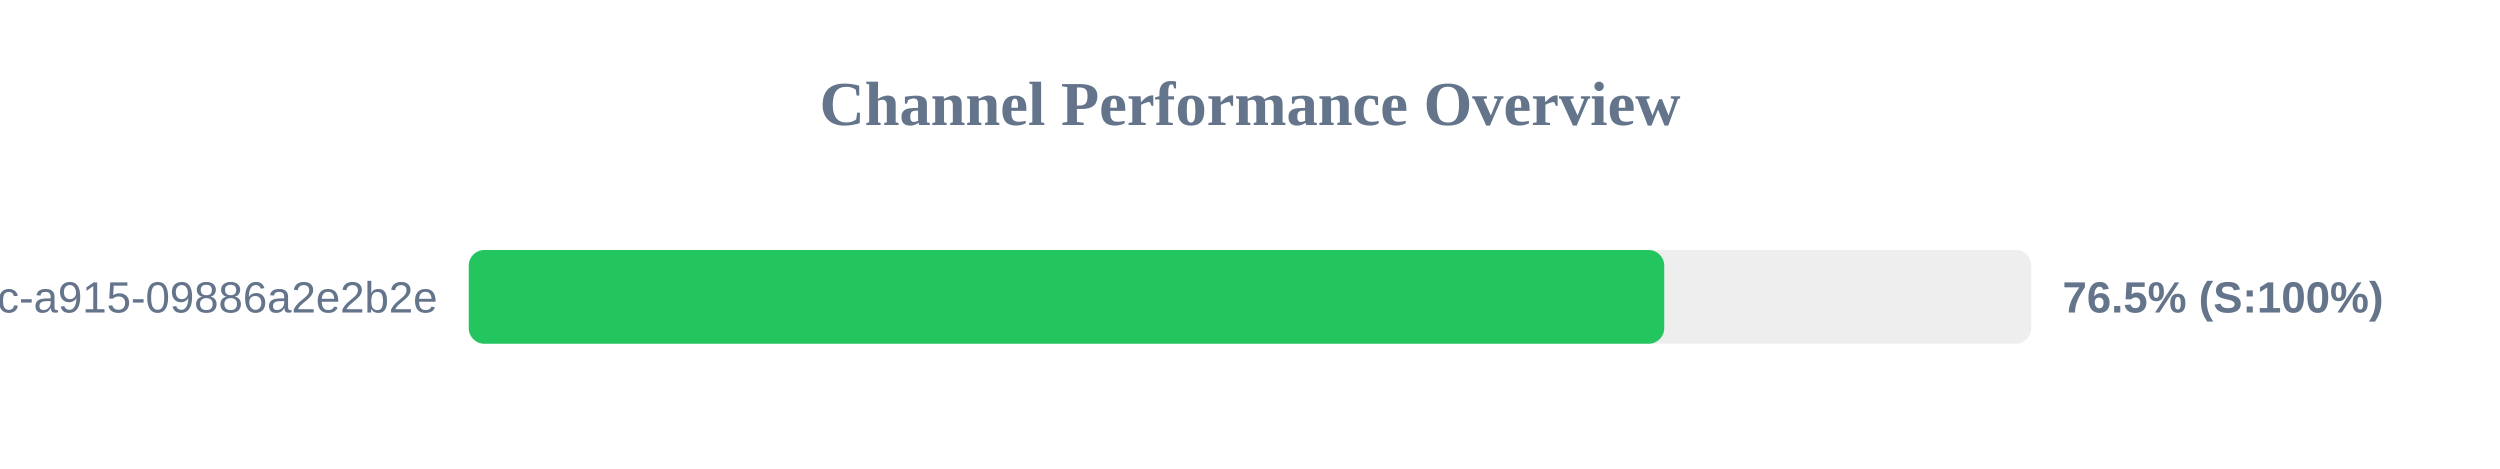
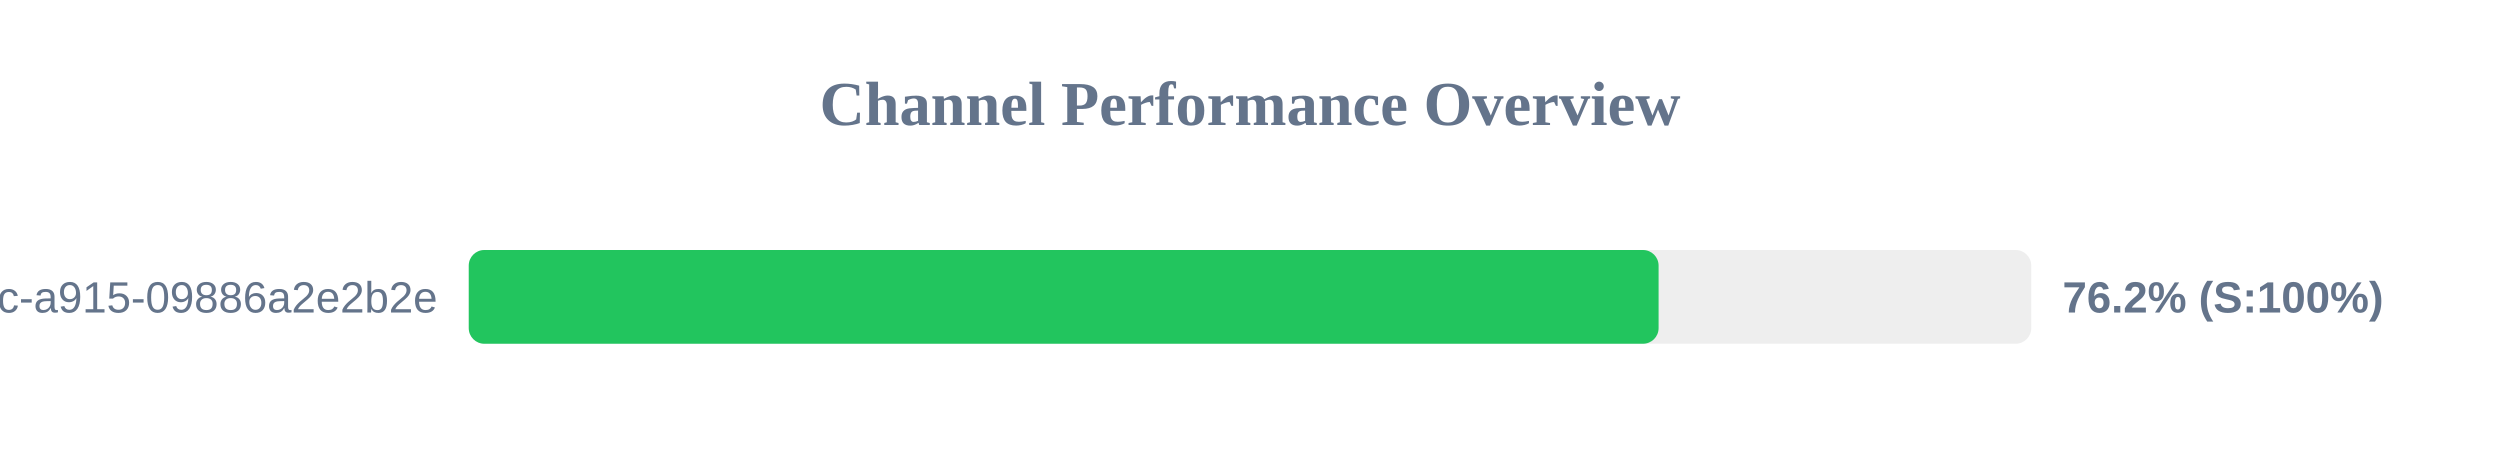
<svg xmlns="http://www.w3.org/2000/svg" width="800" height="150" version="1.1">
  <style>
        .row { font: 14px Arial; fill: #64748b; }
        .score { font: bold 14px Arial; fill: #64748b; }
    </style>
  <text x="400" y="40" text-anchor="middle" font-size="20px" font-weight="bold" fill="#64748b">Channel Performance Overview</text>
  <rect x="150" y="80" width="500" height="30" fill="#eee" rx="5" />
-   <rect x="150" y="80" width="382.55" height="30" fill="#22c55e" rx="5" />
+   <rect x="150" y="80" width="380.75" height="30" fill="#22c55e" rx="5" />
  <text x="140" y="100" text-anchor="end" class="row">?uuid=52816135-d3bc-46bc-a915-09886a2e2b2e</text>
-   <text x="660" y="100" text-anchor="start" class="score">76.5% (S:100%)</text>
+   <text x="660" y="100" text-anchor="start" class="score">76.2% (S:100%)</text>
</svg>
